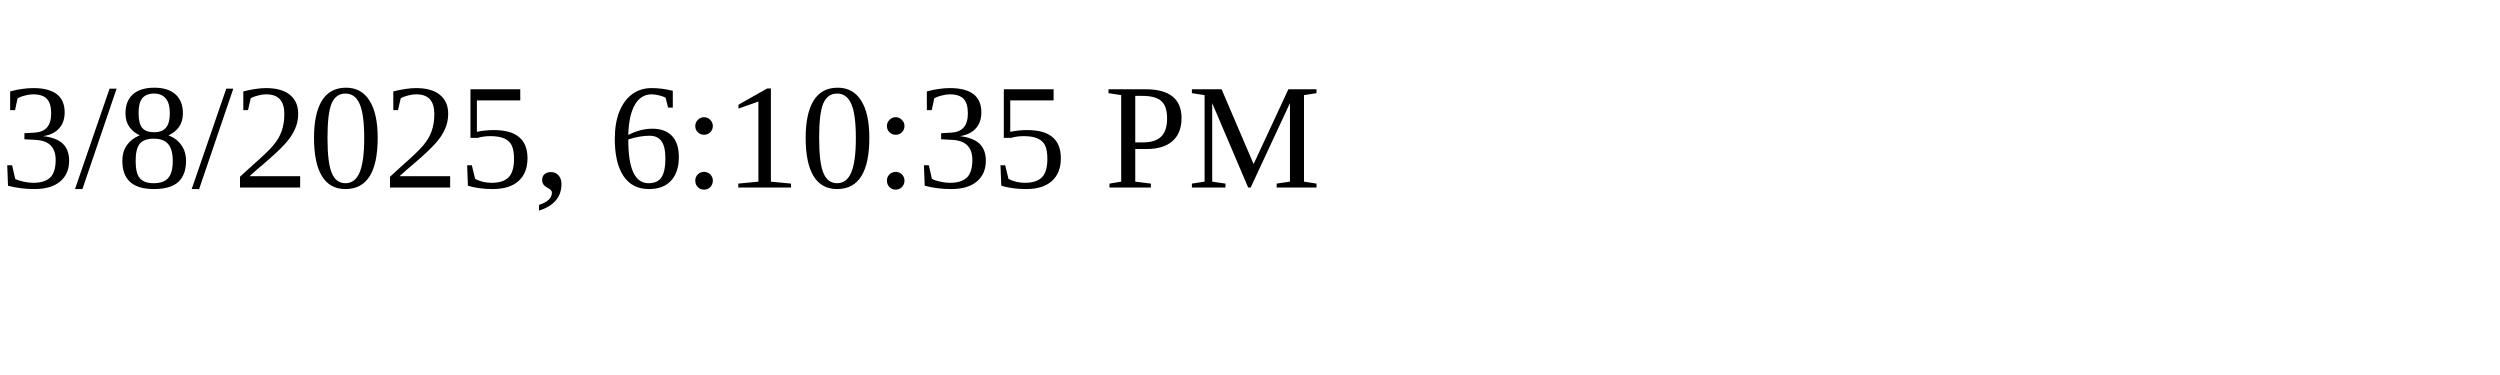
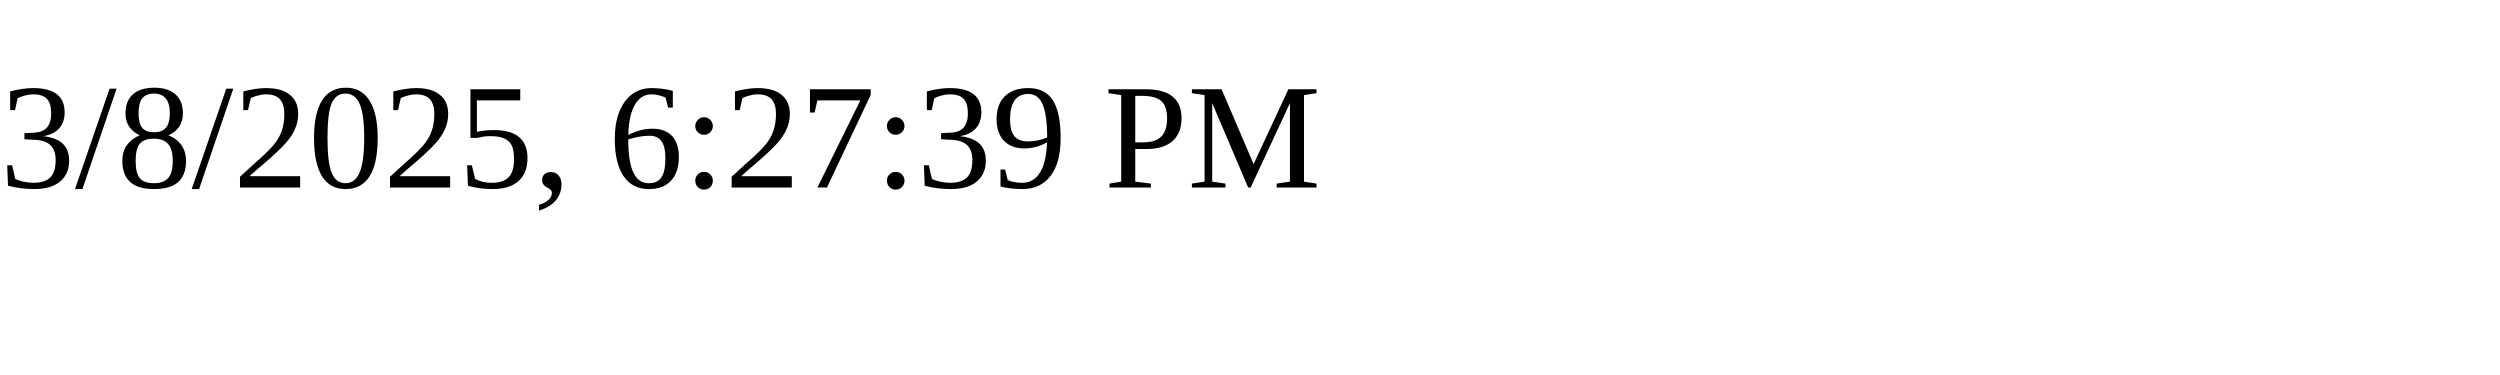
<svg xmlns="http://www.w3.org/2000/svg" height="30" width="200">
-   <text x="0" y="15">3/8/2025, 6:10:35 PM</text>
+   <text x="0" y="15">3/8/2025, 6:27:39 PM</text>
</svg>
